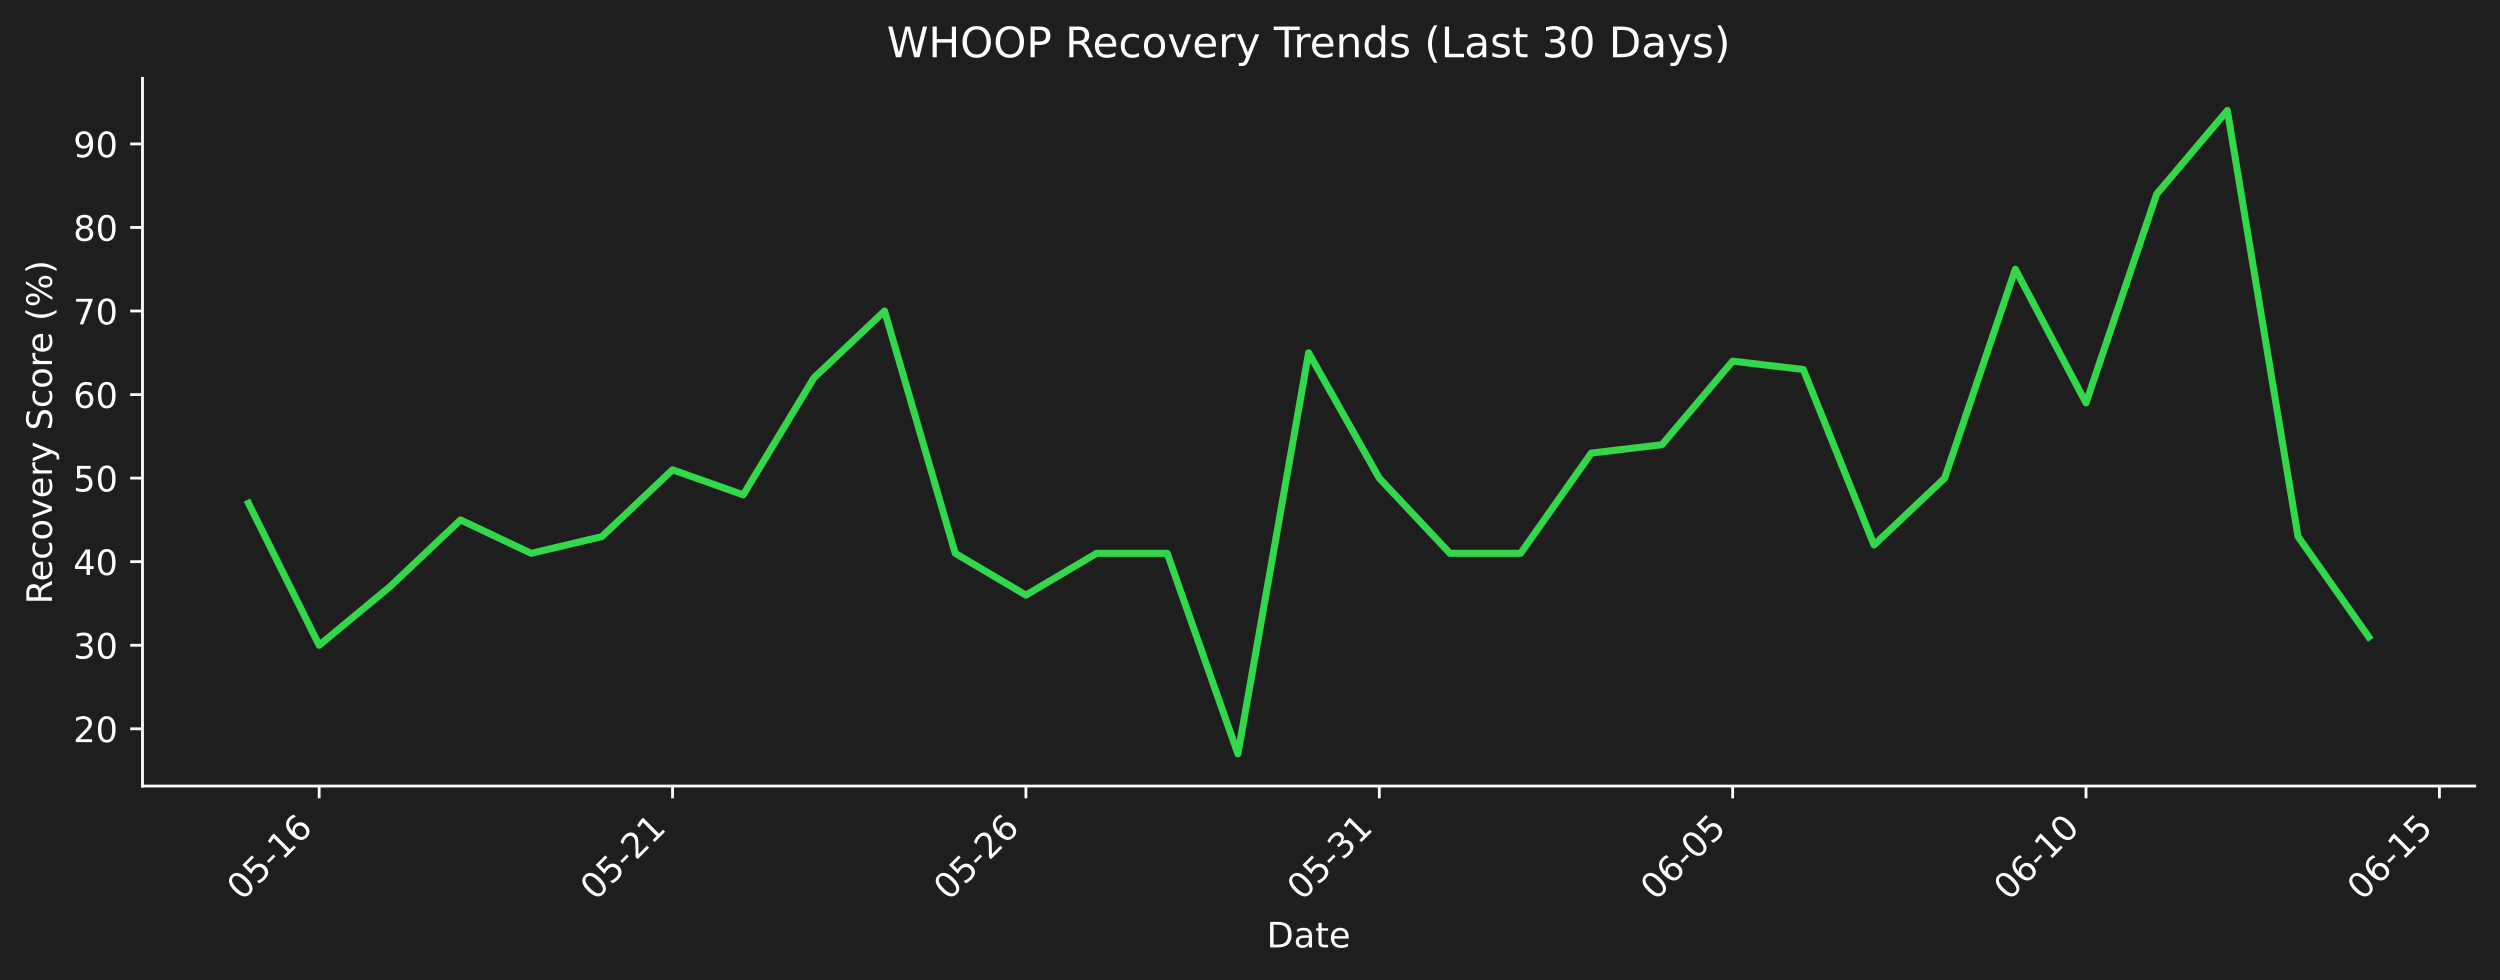
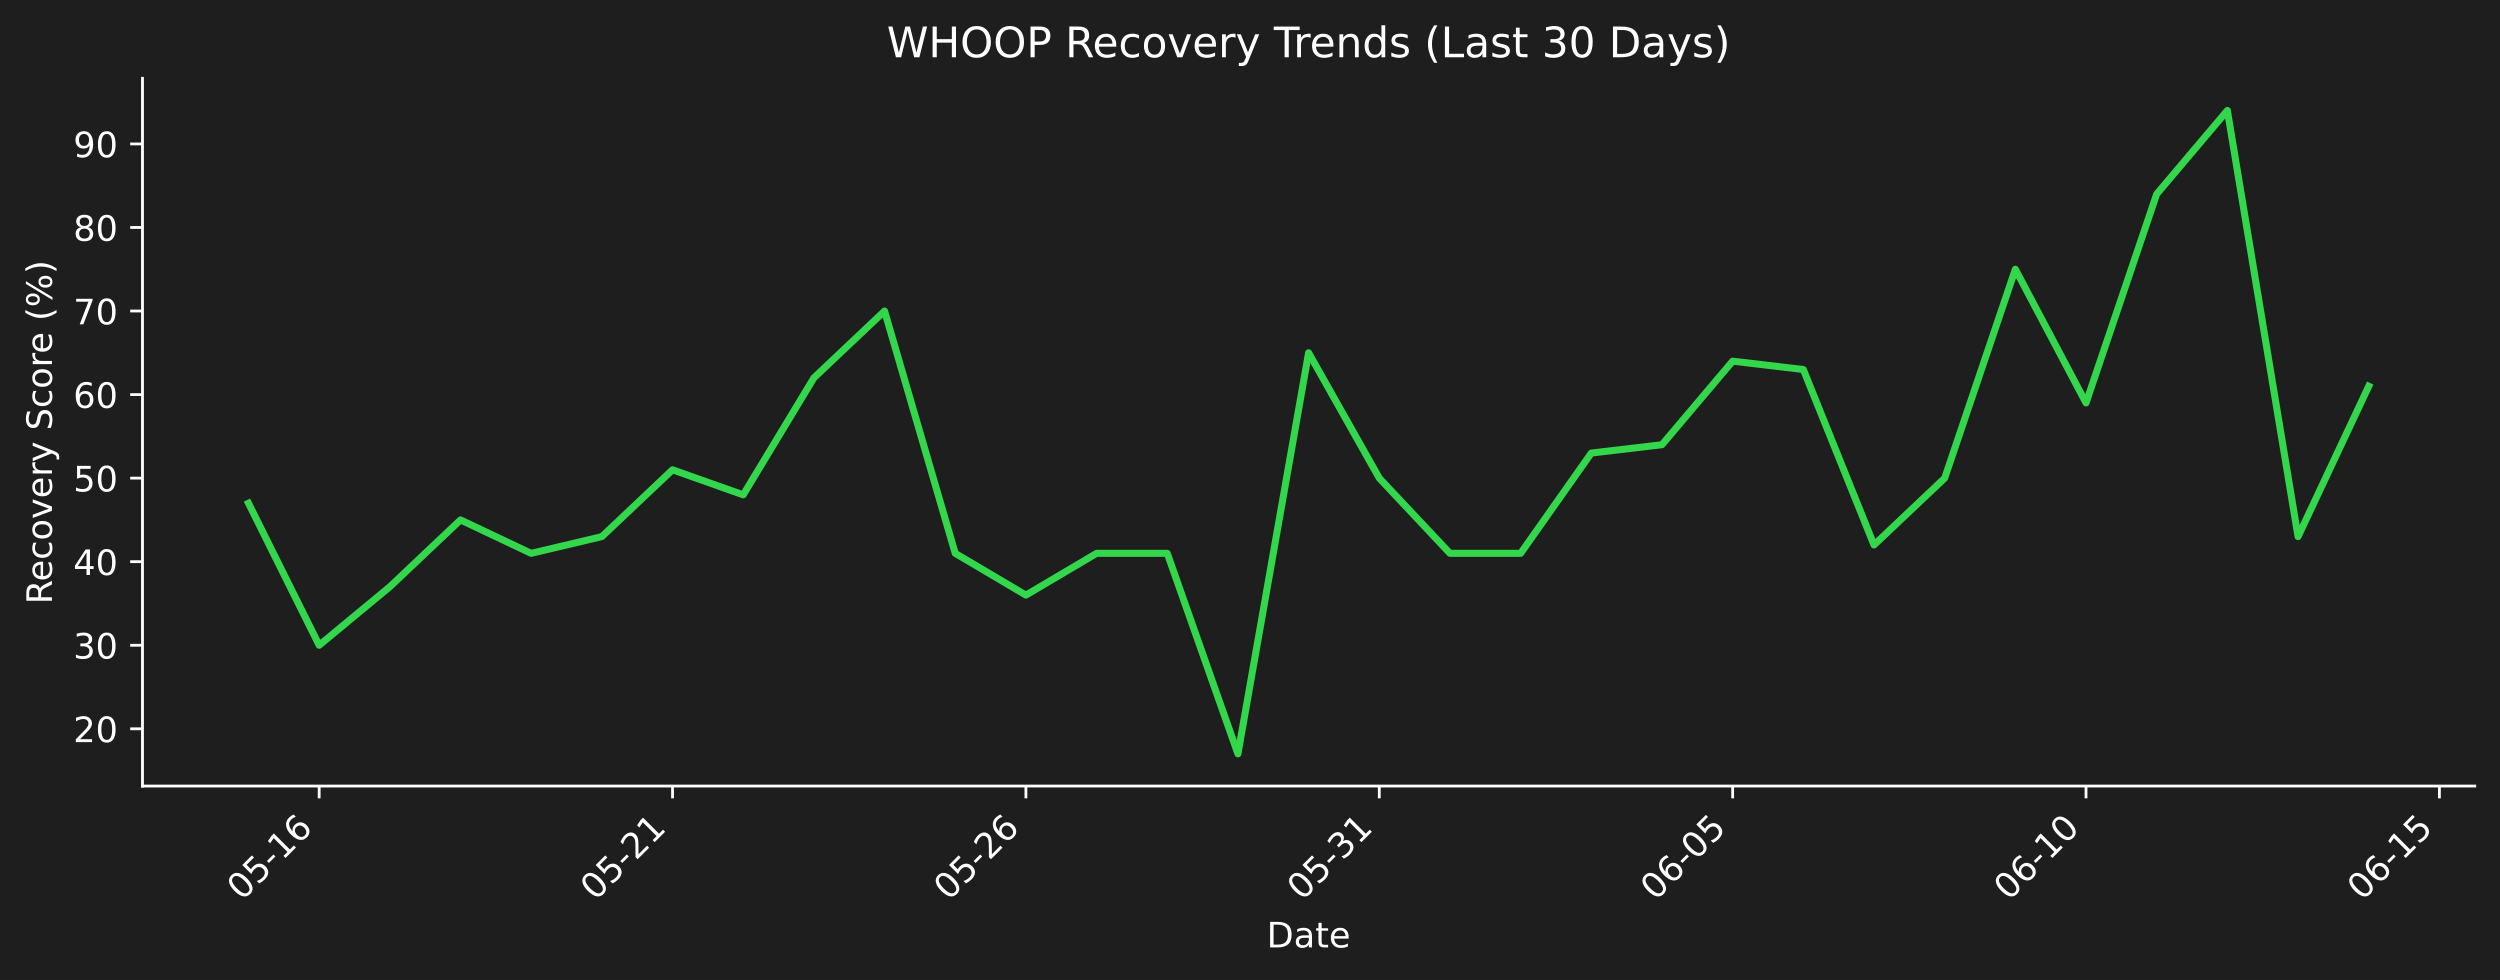
<svg xmlns="http://www.w3.org/2000/svg" xmlns:xlink="http://www.w3.org/1999/xlink" width="712.433pt" height="279.271pt" viewBox="0 0 712.433 279.271" version="1.1">
  <defs>
    <style type="text/css">*{stroke-linejoin: round; stroke-linecap: butt}</style>
  </defs>
  <g id="figure_1">
    <g id="patch_1">
      <path d="M 0 279.271  L 712.433 279.271  L 712.433 0  L 0 0  z " style="fill: #1e1e1e" />
    </g>
    <g id="axes_1">
      <g id="patch_2">
        <path d="M 40.603 224.002  L 705.233 224.002  L 705.233 22.318  L 40.603 22.318  L 40.603 224.002  z " style="fill: none" />
      </g>
      <g id="matplotlib.axis_1">
        <g id="xtick_1">
          <g id="line2d_1">
            <defs>
-               <path id="med1ddae6ec" d="M 0 0  L 0 3.5  " style="stroke: #ffffff; stroke-width: 0.8" />
+               <path id="m568c7b1eb2" d="M 0 0  L 0 3.5  " style="stroke: #ffffff; stroke-width: 0.8" />
            </defs>
            <g>
-               <use xlink:href="#med1ddae6ec" x="90.954" y="224.002" style="fill: #ffffff; stroke: #ffffff; stroke-width: 0.8" />
+               <use xlink:href="#m568c7b1eb2" x="90.954" y="224.002" style="fill: #ffffff; stroke: #ffffff; stroke-width: 0.8" />
            </g>
          </g>
          <g id="text_1">
            <g style="fill: #ffffff" transform="translate(68.93635 256.9221) rotate(-45) scale(0.1 -0.1)">
              <defs>
                <path id="DejaVuSans-30" d="M 2034 4250  Q 1547 4250 1301 3770  Q 1056 3291 1056 2328  Q 1056 1369 1301 889  Q 1547 409 2034 409  Q 2525 409 2770 889  Q 3016 1369 3016 2328  Q 3016 3291 2770 3770  Q 2525 4250 2034 4250  z M 2034 4750  Q 2819 4750 3233 4129  Q 3647 3509 3647 2328  Q 3647 1150 3233 529  Q 2819 -91 2034 -91  Q 1250 -91 836 529  Q 422 1150 422 2328  Q 422 3509 836 4129  Q 1250 4750 2034 4750  z " transform="scale(0.015625)" />
                <path id="DejaVuSans-35" d="M 691 4666  L 3169 4666  L 3169 4134  L 1269 4134  L 1269 2991  Q 1406 3038 1543 3061  Q 1681 3084 1819 3084  Q 2600 3084 3056 2656  Q 3513 2228 3513 1497  Q 3513 744 3044 326  Q 2575 -91 1722 -91  Q 1428 -91 1123 -41  Q 819 9 494 109  L 494 744  Q 775 591 1075 516  Q 1375 441 1709 441  Q 2250 441 2565 725  Q 2881 1009 2881 1497  Q 2881 1984 2565 2268  Q 2250 2553 1709 2553  Q 1456 2553 1204 2497  Q 953 2441 691 2322  L 691 4666  z " transform="scale(0.015625)" />
                <path id="DejaVuSans-2d" d="M 313 2009  L 1997 2009  L 1997 1497  L 313 1497  L 313 2009  z " transform="scale(0.015625)" />
                <path id="DejaVuSans-31" d="M 794 531  L 1825 531  L 1825 4091  L 703 3866  L 703 4441  L 1819 4666  L 2450 4666  L 2450 531  L 3481 531  L 3481 0  L 794 0  L 794 531  z " transform="scale(0.015625)" />
                <path id="DejaVuSans-36" d="M 2113 2584  Q 1688 2584 1439 2293  Q 1191 2003 1191 1497  Q 1191 994 1439 701  Q 1688 409 2113 409  Q 2538 409 2786 701  Q 3034 994 3034 1497  Q 3034 2003 2786 2293  Q 2538 2584 2113 2584  z M 3366 4563  L 3366 3988  Q 3128 4100 2886 4159  Q 2644 4219 2406 4219  Q 1781 4219 1451 3797  Q 1122 3375 1075 2522  Q 1259 2794 1537 2939  Q 1816 3084 2150 3084  Q 2853 3084 3261 2657  Q 3669 2231 3669 1497  Q 3669 778 3244 343  Q 2819 -91 2113 -91  Q 1303 -91 875 529  Q 447 1150 447 2328  Q 447 3434 972 4092  Q 1497 4750 2381 4750  Q 2619 4750 2861 4703  Q 3103 4656 3366 4563  z " transform="scale(0.015625)" />
              </defs>
              <use xlink:href="#DejaVuSans-30" />
              <use xlink:href="#DejaVuSans-35" transform="translate(63.62305 0)" />
              <use xlink:href="#DejaVuSans-2d" transform="translate(127.2461 0)" />
              <use xlink:href="#DejaVuSans-31" transform="translate(163.3301 0)" />
              <use xlink:href="#DejaVuSans-36" transform="translate(226.9531 0)" />
            </g>
          </g>
        </g>
        <g id="xtick_2">
          <g id="line2d_2">
            <g>
-               <use xlink:href="#med1ddae6ec" x="191.655" y="224.002" style="fill: #ffffff; stroke: #ffffff; stroke-width: 0.8" />
+               <use xlink:href="#m568c7b1eb2" x="191.655" y="224.002" style="fill: #ffffff; stroke: #ffffff; stroke-width: 0.8" />
            </g>
          </g>
          <g id="text_2">
            <g style="fill: #ffffff" transform="translate(169.6379 256.9221) rotate(-45) scale(0.1 -0.1)">
              <defs>
                <path id="DejaVuSans-32" d="M 1228 531  L 3431 531  L 3431 0  L 469 0  L 469 531  Q 828 903 1448 1529  Q 2069 2156 2228 2338  Q 2531 2678 2651 2914  Q 2772 3150 2772 3378  Q 2772 3750 2511 3984  Q 2250 4219 1831 4219  Q 1534 4219 1204 4116  Q 875 4013 500 3803  L 500 4441  Q 881 4594 1212 4672  Q 1544 4750 1819 4750  Q 2544 4750 2975 4387  Q 3406 4025 3406 3419  Q 3406 3131 3298 2873  Q 3191 2616 2906 2266  Q 2828 2175 2409 1742  Q 1991 1309 1228 531  z " transform="scale(0.015625)" />
              </defs>
              <use xlink:href="#DejaVuSans-30" />
              <use xlink:href="#DejaVuSans-35" transform="translate(63.62305 0)" />
              <use xlink:href="#DejaVuSans-2d" transform="translate(127.2461 0)" />
              <use xlink:href="#DejaVuSans-32" transform="translate(163.3301 0)" />
              <use xlink:href="#DejaVuSans-31" transform="translate(226.9531 0)" />
            </g>
          </g>
        </g>
        <g id="xtick_3">
          <g id="line2d_3">
            <g>
-               <use xlink:href="#med1ddae6ec" x="292.357" y="224.002" style="fill: #ffffff; stroke: #ffffff; stroke-width: 0.8" />
+               <use xlink:href="#m568c7b1eb2" x="292.357" y="224.002" style="fill: #ffffff; stroke: #ffffff; stroke-width: 0.8" />
            </g>
          </g>
          <g id="text_3">
            <g style="fill: #ffffff" transform="translate(270.3394 256.9221) rotate(-45) scale(0.1 -0.1)">
              <use xlink:href="#DejaVuSans-30" />
              <use xlink:href="#DejaVuSans-35" transform="translate(63.62305 0)" />
              <use xlink:href="#DejaVuSans-2d" transform="translate(127.2461 0)" />
              <use xlink:href="#DejaVuSans-32" transform="translate(163.3301 0)" />
              <use xlink:href="#DejaVuSans-36" transform="translate(226.9531 0)" />
            </g>
          </g>
        </g>
        <g id="xtick_4">
          <g id="line2d_4">
            <g>
-               <use xlink:href="#med1ddae6ec" x="393.058" y="224.002" style="fill: #ffffff; stroke: #ffffff; stroke-width: 0.8" />
+               <use xlink:href="#m568c7b1eb2" x="393.058" y="224.002" style="fill: #ffffff; stroke: #ffffff; stroke-width: 0.8" />
            </g>
          </g>
          <g id="text_4">
            <g style="fill: #ffffff" transform="translate(371.0409 256.9221) rotate(-45) scale(0.1 -0.1)">
              <defs>
                <path id="DejaVuSans-33" d="M 2597 2516  Q 3050 2419 3304 2112  Q 3559 1806 3559 1356  Q 3559 666 3084 287  Q 2609 -91 1734 -91  Q 1441 -91 1130 -33  Q 819 25 488 141  L 488 750  Q 750 597 1062 519  Q 1375 441 1716 441  Q 2309 441 2620 675  Q 2931 909 2931 1356  Q 2931 1769 2642 2001  Q 2353 2234 1838 2234  L 1294 2234  L 1294 2753  L 1863 2753  Q 2328 2753 2575 2939  Q 2822 3125 2822 3475  Q 2822 3834 2567 4026  Q 2313 4219 1838 4219  Q 1578 4219 1281 4162  Q 984 4106 628 3988  L 628 4550  Q 988 4650 1302 4700  Q 1616 4750 1894 4750  Q 2613 4750 3031 4423  Q 3450 4097 3450 3541  Q 3450 3153 3228 2886  Q 3006 2619 2597 2516  z " transform="scale(0.015625)" />
              </defs>
              <use xlink:href="#DejaVuSans-30" />
              <use xlink:href="#DejaVuSans-35" transform="translate(63.62305 0)" />
              <use xlink:href="#DejaVuSans-2d" transform="translate(127.2461 0)" />
              <use xlink:href="#DejaVuSans-33" transform="translate(163.3301 0)" />
              <use xlink:href="#DejaVuSans-31" transform="translate(226.9531 0)" />
            </g>
          </g>
        </g>
        <g id="xtick_5">
          <g id="line2d_5">
            <g>
-               <use xlink:href="#med1ddae6ec" x="493.76" y="224.002" style="fill: #ffffff; stroke: #ffffff; stroke-width: 0.8" />
+               <use xlink:href="#m568c7b1eb2" x="493.76" y="224.002" style="fill: #ffffff; stroke: #ffffff; stroke-width: 0.8" />
            </g>
          </g>
          <g id="text_5">
            <g style="fill: #ffffff" transform="translate(471.7424 256.9221) rotate(-45) scale(0.1 -0.1)">
              <use xlink:href="#DejaVuSans-30" />
              <use xlink:href="#DejaVuSans-36" transform="translate(63.62305 0)" />
              <use xlink:href="#DejaVuSans-2d" transform="translate(127.2461 0)" />
              <use xlink:href="#DejaVuSans-30" transform="translate(163.3301 0)" />
              <use xlink:href="#DejaVuSans-35" transform="translate(226.9531 0)" />
            </g>
          </g>
        </g>
        <g id="xtick_6">
          <g id="line2d_6">
            <g>
-               <use xlink:href="#med1ddae6ec" x="594.461" y="224.002" style="fill: #ffffff; stroke: #ffffff; stroke-width: 0.8" />
+               <use xlink:href="#m568c7b1eb2" x="594.461" y="224.002" style="fill: #ffffff; stroke: #ffffff; stroke-width: 0.8" />
            </g>
          </g>
          <g id="text_6">
            <g style="fill: #ffffff" transform="translate(572.4439 256.9221) rotate(-45) scale(0.1 -0.1)">
              <use xlink:href="#DejaVuSans-30" />
              <use xlink:href="#DejaVuSans-36" transform="translate(63.62305 0)" />
              <use xlink:href="#DejaVuSans-2d" transform="translate(127.2461 0)" />
              <use xlink:href="#DejaVuSans-31" transform="translate(163.3301 0)" />
              <use xlink:href="#DejaVuSans-30" transform="translate(226.9531 0)" />
            </g>
          </g>
        </g>
        <g id="xtick_7">
          <g id="line2d_7">
            <g>
-               <use xlink:href="#med1ddae6ec" x="695.163" y="224.002" style="fill: #ffffff; stroke: #ffffff; stroke-width: 0.8" />
+               <use xlink:href="#m568c7b1eb2" x="695.163" y="224.002" style="fill: #ffffff; stroke: #ffffff; stroke-width: 0.8" />
            </g>
          </g>
          <g id="text_7">
            <g style="fill: #ffffff" transform="translate(673.1454 256.9221) rotate(-45) scale(0.1 -0.1)">
              <use xlink:href="#DejaVuSans-30" />
              <use xlink:href="#DejaVuSans-36" transform="translate(63.62305 0)" />
              <use xlink:href="#DejaVuSans-2d" transform="translate(127.2461 0)" />
              <use xlink:href="#DejaVuSans-31" transform="translate(163.3301 0)" />
              <use xlink:href="#DejaVuSans-35" transform="translate(226.9531 0)" />
            </g>
          </g>
        </g>
        <g id="text_8">
          <g style="fill: #ffffff" transform="translate(360.9673 269.9911) scale(0.1 -0.1)">
            <defs>
              <path id="DejaVuSans-44" d="M 1259 4147  L 1259 519  L 2022 519  Q 2988 519 3436 956  Q 3884 1394 3884 2338  Q 3884 3275 3436 3711  Q 2988 4147 2022 4147  L 1259 4147  z M 628 4666  L 1925 4666  Q 3281 4666 3915 4102  Q 4550 3538 4550 2338  Q 4550 1131 3912 565  Q 3275 0 1925 0  L 628 0  L 628 4666  z " transform="scale(0.015625)" />
              <path id="DejaVuSans-61" d="M 2194 1759  Q 1497 1759 1228 1600  Q 959 1441 959 1056  Q 959 750 1161 570  Q 1363 391 1709 391  Q 2188 391 2477 730  Q 2766 1069 2766 1631  L 2766 1759  L 2194 1759  z M 3341 1997  L 3341 0  L 2766 0  L 2766 531  Q 2569 213 2275 61  Q 1981 -91 1556 -91  Q 1019 -91 701 211  Q 384 513 384 1019  Q 384 1609 779 1909  Q 1175 2209 1959 2209  L 2766 2209  L 2766 2266  Q 2766 2663 2505 2880  Q 2244 3097 1772 3097  Q 1472 3097 1187 3025  Q 903 2953 641 2809  L 641 3341  Q 956 3463 1253 3523  Q 1550 3584 1831 3584  Q 2591 3584 2966 3190  Q 3341 2797 3341 1997  z " transform="scale(0.015625)" />
              <path id="DejaVuSans-74" d="M 1172 4494  L 1172 3500  L 2356 3500  L 2356 3053  L 1172 3053  L 1172 1153  Q 1172 725 1289 603  Q 1406 481 1766 481  L 2356 481  L 2356 0  L 1766 0  Q 1100 0 847 248  Q 594 497 594 1153  L 594 3053  L 172 3053  L 172 3500  L 594 3500  L 594 4494  L 1172 4494  z " transform="scale(0.015625)" />
              <path id="DejaVuSans-65" d="M 3597 1894  L 3597 1613  L 953 1613  Q 991 1019 1311 708  Q 1631 397 2203 397  Q 2534 397 2845 478  Q 3156 559 3463 722  L 3463 178  Q 3153 47 2828 -22  Q 2503 -91 2169 -91  Q 1331 -91 842 396  Q 353 884 353 1716  Q 353 2575 817 3079  Q 1281 3584 2069 3584  Q 2775 3584 3186 3129  Q 3597 2675 3597 1894  z M 3022 2063  Q 3016 2534 2758 2815  Q 2500 3097 2075 3097  Q 1594 3097 1305 2825  Q 1016 2553 972 2059  L 3022 2063  z " transform="scale(0.015625)" />
            </defs>
            <use xlink:href="#DejaVuSans-44" />
            <use xlink:href="#DejaVuSans-61" transform="translate(77.00195 0)" />
            <use xlink:href="#DejaVuSans-74" transform="translate(138.2812 0)" />
            <use xlink:href="#DejaVuSans-65" transform="translate(177.4902 0)" />
          </g>
        </g>
      </g>
      <g id="matplotlib.axis_2">
        <g id="ytick_1">
          <g id="line2d_8">
            <defs>
-               <path id="m27d105f7b7" d="M 0 0  L -3.5 0  " style="stroke: #ffffff; stroke-width: 0.8" />
+               <path id="m6a4dba94c5" d="M 0 0  L -3.5 0  " style="stroke: #ffffff; stroke-width: 0.8" />
            </defs>
            <g>
-               <use xlink:href="#m27d105f7b7" x="40.603" y="207.691" style="fill: #ffffff; stroke: #ffffff; stroke-width: 0.8" />
+               <use xlink:href="#m6a4dba94c5" x="40.603" y="207.691" style="fill: #ffffff; stroke: #ffffff; stroke-width: 0.8" />
            </g>
          </g>
          <g id="text_9">
            <g style="fill: #ffffff" transform="translate(20.87813 211.4905) scale(0.1 -0.1)">
              <use xlink:href="#DejaVuSans-32" />
              <use xlink:href="#DejaVuSans-30" transform="translate(63.62305 0)" />
            </g>
          </g>
        </g>
        <g id="ytick_2">
          <g id="line2d_9">
            <g>
-               <use xlink:href="#m27d105f7b7" x="40.603" y="183.88" style="fill: #ffffff; stroke: #ffffff; stroke-width: 0.8" />
+               <use xlink:href="#m6a4dba94c5" x="40.603" y="183.88" style="fill: #ffffff; stroke: #ffffff; stroke-width: 0.8" />
            </g>
          </g>
          <g id="text_10">
            <g style="fill: #ffffff" transform="translate(20.87813 187.6789) scale(0.1 -0.1)">
              <use xlink:href="#DejaVuSans-33" />
              <use xlink:href="#DejaVuSans-30" transform="translate(63.62305 0)" />
            </g>
          </g>
        </g>
        <g id="ytick_3">
          <g id="line2d_10">
            <g>
-               <use xlink:href="#m27d105f7b7" x="40.603" y="160.068" style="fill: #ffffff; stroke: #ffffff; stroke-width: 0.8" />
+               <use xlink:href="#m6a4dba94c5" x="40.603" y="160.068" style="fill: #ffffff; stroke: #ffffff; stroke-width: 0.8" />
            </g>
          </g>
          <g id="text_11">
            <g style="fill: #ffffff" transform="translate(20.87813 163.8673) scale(0.1 -0.1)">
              <defs>
                <path id="DejaVuSans-34" d="M 2419 4116  L 825 1625  L 2419 1625  L 2419 4116  z M 2253 4666  L 3047 4666  L 3047 1625  L 3713 1625  L 3713 1100  L 3047 1100  L 3047 0  L 2419 0  L 2419 1100  L 313 1100  L 313 1709  L 2253 4666  z " transform="scale(0.015625)" />
              </defs>
              <use xlink:href="#DejaVuSans-34" />
              <use xlink:href="#DejaVuSans-30" transform="translate(63.62305 0)" />
            </g>
          </g>
        </g>
        <g id="ytick_4">
          <g id="line2d_11">
            <g>
-               <use xlink:href="#m27d105f7b7" x="40.603" y="136.257" style="fill: #ffffff; stroke: #ffffff; stroke-width: 0.8" />
+               <use xlink:href="#m6a4dba94c5" x="40.603" y="136.257" style="fill: #ffffff; stroke: #ffffff; stroke-width: 0.8" />
            </g>
          </g>
          <g id="text_12">
            <g style="fill: #ffffff" transform="translate(20.87813 140.0557) scale(0.1 -0.1)">
              <use xlink:href="#DejaVuSans-35" />
              <use xlink:href="#DejaVuSans-30" transform="translate(63.62305 0)" />
            </g>
          </g>
        </g>
        <g id="ytick_5">
          <g id="line2d_12">
            <g>
-               <use xlink:href="#m27d105f7b7" x="40.603" y="112.445" style="fill: #ffffff; stroke: #ffffff; stroke-width: 0.8" />
+               <use xlink:href="#m6a4dba94c5" x="40.603" y="112.445" style="fill: #ffffff; stroke: #ffffff; stroke-width: 0.8" />
            </g>
          </g>
          <g id="text_13">
            <g style="fill: #ffffff" transform="translate(20.87813 116.2442) scale(0.1 -0.1)">
              <use xlink:href="#DejaVuSans-36" />
              <use xlink:href="#DejaVuSans-30" transform="translate(63.62305 0)" />
            </g>
          </g>
        </g>
        <g id="ytick_6">
          <g id="line2d_13">
            <g>
-               <use xlink:href="#m27d105f7b7" x="40.603" y="88.633" style="fill: #ffffff; stroke: #ffffff; stroke-width: 0.8" />
+               <use xlink:href="#m6a4dba94c5" x="40.603" y="88.633" style="fill: #ffffff; stroke: #ffffff; stroke-width: 0.8" />
            </g>
          </g>
          <g id="text_14">
            <g style="fill: #ffffff" transform="translate(20.87813 92.43258) scale(0.1 -0.1)">
              <defs>
                <path id="DejaVuSans-37" d="M 525 4666  L 3525 4666  L 3525 4397  L 1831 0  L 1172 0  L 2766 4134  L 525 4134  L 525 4666  z " transform="scale(0.015625)" />
              </defs>
              <use xlink:href="#DejaVuSans-37" />
              <use xlink:href="#DejaVuSans-30" transform="translate(63.62305 0)" />
            </g>
          </g>
        </g>
        <g id="ytick_7">
          <g id="line2d_14">
            <g>
-               <use xlink:href="#m27d105f7b7" x="40.603" y="64.822" style="fill: #ffffff; stroke: #ffffff; stroke-width: 0.8" />
+               <use xlink:href="#m6a4dba94c5" x="40.603" y="64.822" style="fill: #ffffff; stroke: #ffffff; stroke-width: 0.8" />
            </g>
          </g>
          <g id="text_15">
            <g style="fill: #ffffff" transform="translate(20.87813 68.62101) scale(0.1 -0.1)">
              <defs>
                <path id="DejaVuSans-38" d="M 2034 2216  Q 1584 2216 1326 1975  Q 1069 1734 1069 1313  Q 1069 891 1326 650  Q 1584 409 2034 409  Q 2484 409 2743 651  Q 3003 894 3003 1313  Q 3003 1734 2745 1975  Q 2488 2216 2034 2216  z M 1403 2484  Q 997 2584 770 2862  Q 544 3141 544 3541  Q 544 4100 942 4425  Q 1341 4750 2034 4750  Q 2731 4750 3128 4425  Q 3525 4100 3525 3541  Q 3525 3141 3298 2862  Q 3072 2584 2669 2484  Q 3125 2378 3379 2068  Q 3634 1759 3634 1313  Q 3634 634 3220 271  Q 2806 -91 2034 -91  Q 1263 -91 848 271  Q 434 634 434 1313  Q 434 1759 690 2068  Q 947 2378 1403 2484  z M 1172 3481  Q 1172 3119 1398 2916  Q 1625 2713 2034 2713  Q 2441 2713 2670 2916  Q 2900 3119 2900 3481  Q 2900 3844 2670 4047  Q 2441 4250 2034 4250  Q 1625 4250 1398 4047  Q 1172 3844 1172 3481  z " transform="scale(0.015625)" />
              </defs>
              <use xlink:href="#DejaVuSans-38" />
              <use xlink:href="#DejaVuSans-30" transform="translate(63.62305 0)" />
            </g>
          </g>
        </g>
        <g id="ytick_8">
          <g id="line2d_15">
            <g>
-               <use xlink:href="#m27d105f7b7" x="40.603" y="41.01" style="fill: #ffffff; stroke: #ffffff; stroke-width: 0.8" />
+               <use xlink:href="#m6a4dba94c5" x="40.603" y="41.01" style="fill: #ffffff; stroke: #ffffff; stroke-width: 0.8" />
            </g>
          </g>
          <g id="text_16">
            <g style="fill: #ffffff" transform="translate(20.87813 44.80943) scale(0.1 -0.1)">
              <defs>
                <path id="DejaVuSans-39" d="M 703 97  L 703 672  Q 941 559 1184 500  Q 1428 441 1663 441  Q 2288 441 2617 861  Q 2947 1281 2994 2138  Q 2813 1869 2534 1725  Q 2256 1581 1919 1581  Q 1219 1581 811 2004  Q 403 2428 403 3163  Q 403 3881 828 4315  Q 1253 4750 1959 4750  Q 2769 4750 3195 4129  Q 3622 3509 3622 2328  Q 3622 1225 3098 567  Q 2575 -91 1691 -91  Q 1453 -91 1209 -44  Q 966 3 703 97  z M 1959 2075  Q 2384 2075 2632 2365  Q 2881 2656 2881 3163  Q 2881 3666 2632 3958  Q 2384 4250 1959 4250  Q 1534 4250 1286 3958  Q 1038 3666 1038 3163  Q 1038 2656 1286 2365  Q 1534 2075 1959 2075  z " transform="scale(0.015625)" />
              </defs>
              <use xlink:href="#DejaVuSans-39" />
              <use xlink:href="#DejaVuSans-30" transform="translate(63.62305 0)" />
            </g>
          </g>
        </g>
        <g id="text_17">
          <g style="fill: #ffffff" transform="translate(14.79844 172.1781) rotate(-90) scale(0.1 -0.1)">
            <defs>
              <path id="DejaVuSans-52" d="M 2841 2188  Q 3044 2119 3236 1894  Q 3428 1669 3622 1275  L 4263 0  L 3584 0  L 2988 1197  Q 2756 1666 2539 1819  Q 2322 1972 1947 1972  L 1259 1972  L 1259 0  L 628 0  L 628 4666  L 2053 4666  Q 2853 4666 3247 4331  Q 3641 3997 3641 3322  Q 3641 2881 3436 2590  Q 3231 2300 2841 2188  z M 1259 4147  L 1259 2491  L 2053 2491  Q 2509 2491 2742 2702  Q 2975 2913 2975 3322  Q 2975 3731 2742 3939  Q 2509 4147 2053 4147  L 1259 4147  z " transform="scale(0.015625)" />
              <path id="DejaVuSans-63" d="M 3122 3366  L 3122 2828  Q 2878 2963 2633 3030  Q 2388 3097 2138 3097  Q 1578 3097 1268 2742  Q 959 2388 959 1747  Q 959 1106 1268 751  Q 1578 397 2138 397  Q 2388 397 2633 464  Q 2878 531 3122 666  L 3122 134  Q 2881 22 2623 -34  Q 2366 -91 2075 -91  Q 1284 -91 818 406  Q 353 903 353 1747  Q 353 2603 823 3093  Q 1294 3584 2113 3584  Q 2378 3584 2631 3529  Q 2884 3475 3122 3366  z " transform="scale(0.015625)" />
              <path id="DejaVuSans-6f" d="M 1959 3097  Q 1497 3097 1228 2736  Q 959 2375 959 1747  Q 959 1119 1226 758  Q 1494 397 1959 397  Q 2419 397 2687 759  Q 2956 1122 2956 1747  Q 2956 2369 2687 2733  Q 2419 3097 1959 3097  z M 1959 3584  Q 2709 3584 3137 3096  Q 3566 2609 3566 1747  Q 3566 888 3137 398  Q 2709 -91 1959 -91  Q 1206 -91 779 398  Q 353 888 353 1747  Q 353 2609 779 3096  Q 1206 3584 1959 3584  z " transform="scale(0.015625)" />
              <path id="DejaVuSans-76" d="M 191 3500  L 800 3500  L 1894 563  L 2988 3500  L 3597 3500  L 2284 0  L 1503 0  L 191 3500  z " transform="scale(0.015625)" />
              <path id="DejaVuSans-72" d="M 2631 2963  Q 2534 3019 2420 3045  Q 2306 3072 2169 3072  Q 1681 3072 1420 2755  Q 1159 2438 1159 1844  L 1159 0  L 581 0  L 581 3500  L 1159 3500  L 1159 2956  Q 1341 3275 1631 3429  Q 1922 3584 2338 3584  Q 2397 3584 2469 3576  Q 2541 3569 2628 3553  L 2631 2963  z " transform="scale(0.015625)" />
              <path id="DejaVuSans-79" d="M 2059 -325  Q 1816 -950 1584 -1140  Q 1353 -1331 966 -1331  L 506 -1331  L 506 -850  L 844 -850  Q 1081 -850 1212 -737  Q 1344 -625 1503 -206  L 1606 56  L 191 3500  L 800 3500  L 1894 763  L 2988 3500  L 3597 3500  L 2059 -325  z " transform="scale(0.015625)" />
              <path id="DejaVuSans-20" transform="scale(0.015625)" />
              <path id="DejaVuSans-53" d="M 3425 4513  L 3425 3897  Q 3066 4069 2747 4153  Q 2428 4238 2131 4238  Q 1616 4238 1336 4038  Q 1056 3838 1056 3469  Q 1056 3159 1242 3001  Q 1428 2844 1947 2747  L 2328 2669  Q 3034 2534 3370 2195  Q 3706 1856 3706 1288  Q 3706 609 3251 259  Q 2797 -91 1919 -91  Q 1588 -91 1214 -16  Q 841 59 441 206  L 441 856  Q 825 641 1194 531  Q 1563 422 1919 422  Q 2459 422 2753 634  Q 3047 847 3047 1241  Q 3047 1584 2836 1778  Q 2625 1972 2144 2069  L 1759 2144  Q 1053 2284 737 2584  Q 422 2884 422 3419  Q 422 4038 858 4394  Q 1294 4750 2059 4750  Q 2388 4750 2728 4690  Q 3069 4631 3425 4513  z " transform="scale(0.015625)" />
              <path id="DejaVuSans-28" d="M 1984 4856  Q 1566 4138 1362 3434  Q 1159 2731 1159 2009  Q 1159 1288 1364 580  Q 1569 -128 1984 -844  L 1484 -844  Q 1016 -109 783 600  Q 550 1309 550 2009  Q 550 2706 781 3412  Q 1013 4119 1484 4856  L 1984 4856  z " transform="scale(0.015625)" />
              <path id="DejaVuSans-25" d="M 4653 2053  Q 4381 2053 4226 1822  Q 4072 1591 4072 1178  Q 4072 772 4226 539  Q 4381 306 4653 306  Q 4919 306 5073 539  Q 5228 772 5228 1178  Q 5228 1588 5073 1820  Q 4919 2053 4653 2053  z M 4653 2450  Q 5147 2450 5437 2106  Q 5728 1763 5728 1178  Q 5728 594 5436 251  Q 5144 -91 4653 -91  Q 4153 -91 3862 251  Q 3572 594 3572 1178  Q 3572 1766 3864 2108  Q 4156 2450 4653 2450  z M 1428 4353  Q 1159 4353 1004 4120  Q 850 3888 850 3481  Q 850 3069 1003 2837  Q 1156 2606 1428 2606  Q 1700 2606 1854 2837  Q 2009 3069 2009 3481  Q 2009 3884 1853 4118  Q 1697 4353 1428 4353  z M 4250 4750  L 4750 4750  L 1831 -91  L 1331 -91  L 4250 4750  z M 1428 4750  Q 1922 4750 2215 4408  Q 2509 4066 2509 3481  Q 2509 2891 2217 2550  Q 1925 2209 1428 2209  Q 931 2209 642 2551  Q 353 2894 353 3481  Q 353 4063 643 4406  Q 934 4750 1428 4750  z " transform="scale(0.015625)" />
              <path id="DejaVuSans-29" d="M 513 4856  L 1013 4856  Q 1481 4119 1714 3412  Q 1947 2706 1947 2009  Q 1947 1309 1714 600  Q 1481 -109 1013 -844  L 513 -844  Q 928 -128 1133 580  Q 1338 1288 1338 2009  Q 1338 2731 1133 3434  Q 928 4138 513 4856  z " transform="scale(0.015625)" />
            </defs>
            <use xlink:href="#DejaVuSans-52" />
            <use xlink:href="#DejaVuSans-65" transform="translate(64.98242 0)" />
            <use xlink:href="#DejaVuSans-63" transform="translate(126.5059 0)" />
            <use xlink:href="#DejaVuSans-6f" transform="translate(181.4863 0)" />
            <use xlink:href="#DejaVuSans-76" transform="translate(242.668 0)" />
            <use xlink:href="#DejaVuSans-65" transform="translate(301.8477 0)" />
            <use xlink:href="#DejaVuSans-72" transform="translate(363.3711 0)" />
            <use xlink:href="#DejaVuSans-79" transform="translate(404.4844 0)" />
            <use xlink:href="#DejaVuSans-20" transform="translate(463.6641 0)" />
            <use xlink:href="#DejaVuSans-53" transform="translate(495.4512 0)" />
            <use xlink:href="#DejaVuSans-63" transform="translate(558.9277 0)" />
            <use xlink:href="#DejaVuSans-6f" transform="translate(613.9082 0)" />
            <use xlink:href="#DejaVuSans-72" transform="translate(675.0898 0)" />
            <use xlink:href="#DejaVuSans-65" transform="translate(713.9531 0)" />
            <use xlink:href="#DejaVuSans-20" transform="translate(775.4766 0)" />
            <use xlink:href="#DejaVuSans-28" transform="translate(807.2637 0)" />
            <use xlink:href="#DejaVuSans-25" transform="translate(846.2773 0)" />
            <use xlink:href="#DejaVuSans-29" transform="translate(941.2969 0)" />
          </g>
        </g>
      </g>
      <g id="line2d_16">
-         <path d="M 70.814 143.4  L 90.954 183.88  L 111.094 167.212  L 131.234 148.162  L 151.375 157.687  L 171.515 152.925  L 191.655 133.875  L 211.796 141.019  L 231.936 107.683  L 252.076 88.633  L 272.217 157.687  L 292.357 169.593  L 312.497 157.687  L 332.638 157.687  L 352.778 214.835  L 372.918 100.539  L 393.058 136.257  L 413.199 157.687  L 433.339 157.687  L 453.479 129.113  L 473.62 126.732  L 493.76 102.92  L 513.9 105.301  L 534.041 155.306  L 554.181 136.257  L 574.321 76.728  L 594.461 114.826  L 614.602 55.297  L 634.742 31.486  L 654.882 152.925  L 675.023 181.499  " clip-path="url(#p9da4fa8245)" style="fill: none; stroke: #32d74b; stroke-width: 2; stroke-linecap: square" />
+         <path d="M 70.814 143.4  L 90.954 183.88  L 111.094 167.212  L 131.234 148.162  L 151.375 157.687  L 171.515 152.925  L 191.655 133.875  L 211.796 141.019  L 231.936 107.683  L 252.076 88.633  L 272.217 157.687  L 292.357 169.593  L 312.497 157.687  L 332.638 157.687  L 352.778 214.835  L 372.918 100.539  L 393.058 136.257  L 413.199 157.687  L 433.339 157.687  L 453.479 129.113  L 473.62 126.732  L 493.76 102.92  L 513.9 105.301  L 534.041 155.306  L 554.181 136.257  L 574.321 76.728  L 594.461 114.826  L 614.602 55.297  L 634.742 31.486  L 654.882 152.925  L 675.023 110.064  " clip-path="url(#p300fc562f1)" style="fill: none; stroke: #32d74b; stroke-width: 2; stroke-linecap: square" />
      </g>
      <g id="patch_3">
        <path d="M 40.603 224.002  L 40.603 22.318  " style="fill: none; stroke: #ffffff; stroke-width: 0.8; stroke-linejoin: miter; stroke-linecap: square" />
      </g>
      <g id="patch_4">
        <path d="M 40.603 224.002  L 705.233 224.002  " style="fill: none; stroke: #ffffff; stroke-width: 0.8; stroke-linejoin: miter; stroke-linecap: square" />
      </g>
      <g id="text_18">
        <g style="fill: #ffffff" transform="translate(252.7241 16.31812) scale(0.12 -0.12)">
          <defs>
            <path id="DejaVuSans-57" d="M 213 4666  L 850 4666  L 1831 722  L 2809 4666  L 3519 4666  L 4500 722  L 5478 4666  L 6119 4666  L 4947 0  L 4153 0  L 3169 4050  L 2175 0  L 1381 0  L 213 4666  z " transform="scale(0.015625)" />
            <path id="DejaVuSans-48" d="M 628 4666  L 1259 4666  L 1259 2753  L 3553 2753  L 3553 4666  L 4184 4666  L 4184 0  L 3553 0  L 3553 2222  L 1259 2222  L 1259 0  L 628 0  L 628 4666  z " transform="scale(0.015625)" />
            <path id="DejaVuSans-4f" d="M 2522 4238  Q 1834 4238 1429 3725  Q 1025 3213 1025 2328  Q 1025 1447 1429 934  Q 1834 422 2522 422  Q 3209 422 3611 934  Q 4013 1447 4013 2328  Q 4013 3213 3611 3725  Q 3209 4238 2522 4238  z M 2522 4750  Q 3503 4750 4090 4092  Q 4678 3434 4678 2328  Q 4678 1225 4090 567  Q 3503 -91 2522 -91  Q 1538 -91 948 565  Q 359 1222 359 2328  Q 359 3434 948 4092  Q 1538 4750 2522 4750  z " transform="scale(0.015625)" />
            <path id="DejaVuSans-50" d="M 1259 4147  L 1259 2394  L 2053 2394  Q 2494 2394 2734 2622  Q 2975 2850 2975 3272  Q 2975 3691 2734 3919  Q 2494 4147 2053 4147  L 1259 4147  z M 628 4666  L 2053 4666  Q 2838 4666 3239 4311  Q 3641 3956 3641 3272  Q 3641 2581 3239 2228  Q 2838 1875 2053 1875  L 1259 1875  L 1259 0  L 628 0  L 628 4666  z " transform="scale(0.015625)" />
            <path id="DejaVuSans-54" d="M -19 4666  L 3928 4666  L 3928 4134  L 2272 4134  L 2272 0  L 1638 0  L 1638 4134  L -19 4134  L -19 4666  z " transform="scale(0.015625)" />
            <path id="DejaVuSans-6e" d="M 3513 2113  L 3513 0  L 2938 0  L 2938 2094  Q 2938 2591 2744 2837  Q 2550 3084 2163 3084  Q 1697 3084 1428 2787  Q 1159 2491 1159 1978  L 1159 0  L 581 0  L 581 3500  L 1159 3500  L 1159 2956  Q 1366 3272 1645 3428  Q 1925 3584 2291 3584  Q 2894 3584 3203 3211  Q 3513 2838 3513 2113  z " transform="scale(0.015625)" />
            <path id="DejaVuSans-64" d="M 2906 2969  L 2906 4863  L 3481 4863  L 3481 0  L 2906 0  L 2906 525  Q 2725 213 2448 61  Q 2172 -91 1784 -91  Q 1150 -91 751 415  Q 353 922 353 1747  Q 353 2572 751 3078  Q 1150 3584 1784 3584  Q 2172 3584 2448 3432  Q 2725 3281 2906 2969  z M 947 1747  Q 947 1113 1208 752  Q 1469 391 1925 391  Q 2381 391 2643 752  Q 2906 1113 2906 1747  Q 2906 2381 2643 2742  Q 2381 3103 1925 3103  Q 1469 3103 1208 2742  Q 947 2381 947 1747  z " transform="scale(0.015625)" />
            <path id="DejaVuSans-73" d="M 2834 3397  L 2834 2853  Q 2591 2978 2328 3040  Q 2066 3103 1784 3103  Q 1356 3103 1142 2972  Q 928 2841 928 2578  Q 928 2378 1081 2264  Q 1234 2150 1697 2047  L 1894 2003  Q 2506 1872 2764 1633  Q 3022 1394 3022 966  Q 3022 478 2636 193  Q 2250 -91 1575 -91  Q 1294 -91 989 -36  Q 684 19 347 128  L 347 722  Q 666 556 975 473  Q 1284 391 1588 391  Q 1994 391 2212 530  Q 2431 669 2431 922  Q 2431 1156 2273 1281  Q 2116 1406 1581 1522  L 1381 1569  Q 847 1681 609 1914  Q 372 2147 372 2553  Q 372 3047 722 3315  Q 1072 3584 1716 3584  Q 2034 3584 2315 3537  Q 2597 3491 2834 3397  z " transform="scale(0.015625)" />
            <path id="DejaVuSans-4c" d="M 628 4666  L 1259 4666  L 1259 531  L 3531 531  L 3531 0  L 628 0  L 628 4666  z " transform="scale(0.015625)" />
          </defs>
          <use xlink:href="#DejaVuSans-57" />
          <use xlink:href="#DejaVuSans-48" transform="translate(98.87695 0)" />
          <use xlink:href="#DejaVuSans-4f" transform="translate(174.0723 0)" />
          <use xlink:href="#DejaVuSans-4f" transform="translate(252.7832 0)" />
          <use xlink:href="#DejaVuSans-50" transform="translate(331.4941 0)" />
          <use xlink:href="#DejaVuSans-20" transform="translate(391.7969 0)" />
          <use xlink:href="#DejaVuSans-52" transform="translate(423.584 0)" />
          <use xlink:href="#DejaVuSans-65" transform="translate(488.5664 0)" />
          <use xlink:href="#DejaVuSans-63" transform="translate(550.0898 0)" />
          <use xlink:href="#DejaVuSans-6f" transform="translate(605.0703 0)" />
          <use xlink:href="#DejaVuSans-76" transform="translate(666.252 0)" />
          <use xlink:href="#DejaVuSans-65" transform="translate(725.4316 0)" />
          <use xlink:href="#DejaVuSans-72" transform="translate(786.9551 0)" />
          <use xlink:href="#DejaVuSans-79" transform="translate(828.0684 0)" />
          <use xlink:href="#DejaVuSans-20" transform="translate(887.248 0)" />
          <use xlink:href="#DejaVuSans-54" transform="translate(919.0352 0)" />
          <use xlink:href="#DejaVuSans-72" transform="translate(965.3691 0)" />
          <use xlink:href="#DejaVuSans-65" transform="translate(1004.232 0)" />
          <use xlink:href="#DejaVuSans-6e" transform="translate(1065.756 0)" />
          <use xlink:href="#DejaVuSans-64" transform="translate(1129.135 0)" />
          <use xlink:href="#DejaVuSans-73" transform="translate(1192.611 0)" />
          <use xlink:href="#DejaVuSans-20" transform="translate(1244.711 0)" />
          <use xlink:href="#DejaVuSans-28" transform="translate(1276.498 0)" />
          <use xlink:href="#DejaVuSans-4c" transform="translate(1315.512 0)" />
          <use xlink:href="#DejaVuSans-61" transform="translate(1371.225 0)" />
          <use xlink:href="#DejaVuSans-73" transform="translate(1432.504 0)" />
          <use xlink:href="#DejaVuSans-74" transform="translate(1484.604 0)" />
          <use xlink:href="#DejaVuSans-20" transform="translate(1523.812 0)" />
          <use xlink:href="#DejaVuSans-33" transform="translate(1555.6 0)" />
          <use xlink:href="#DejaVuSans-30" transform="translate(1619.223 0)" />
          <use xlink:href="#DejaVuSans-20" transform="translate(1682.846 0)" />
          <use xlink:href="#DejaVuSans-44" transform="translate(1714.633 0)" />
          <use xlink:href="#DejaVuSans-61" transform="translate(1791.635 0)" />
          <use xlink:href="#DejaVuSans-79" transform="translate(1852.914 0)" />
          <use xlink:href="#DejaVuSans-73" transform="translate(1912.094 0)" />
          <use xlink:href="#DejaVuSans-29" transform="translate(1964.193 0)" />
        </g>
      </g>
    </g>
  </g>
  <defs>
-     <clipPath id="p9da4fa8245">
+     <clipPath id="p300fc562f1">
      <rect x="40.603" y="22.318" width="664.63" height="201.684" />
    </clipPath>
  </defs>
</svg>
